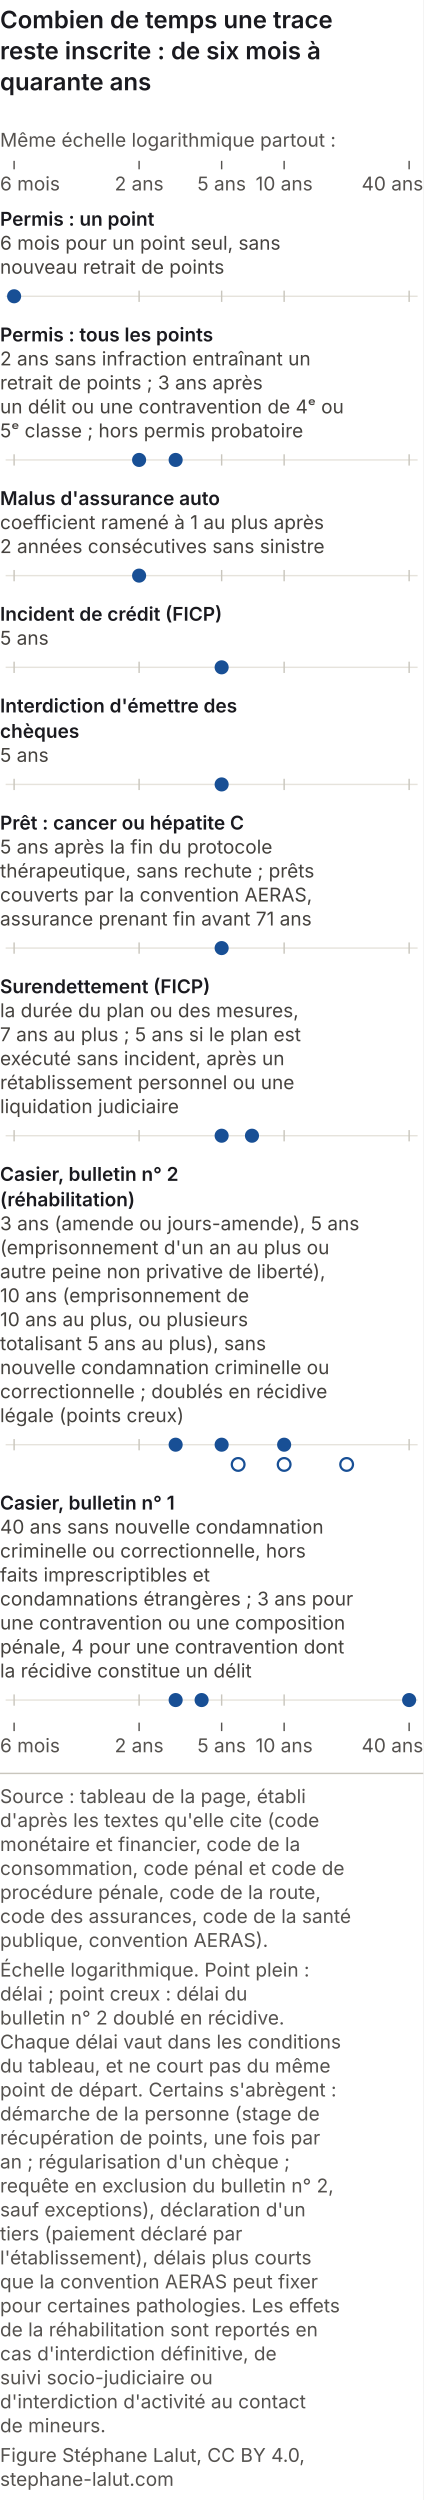
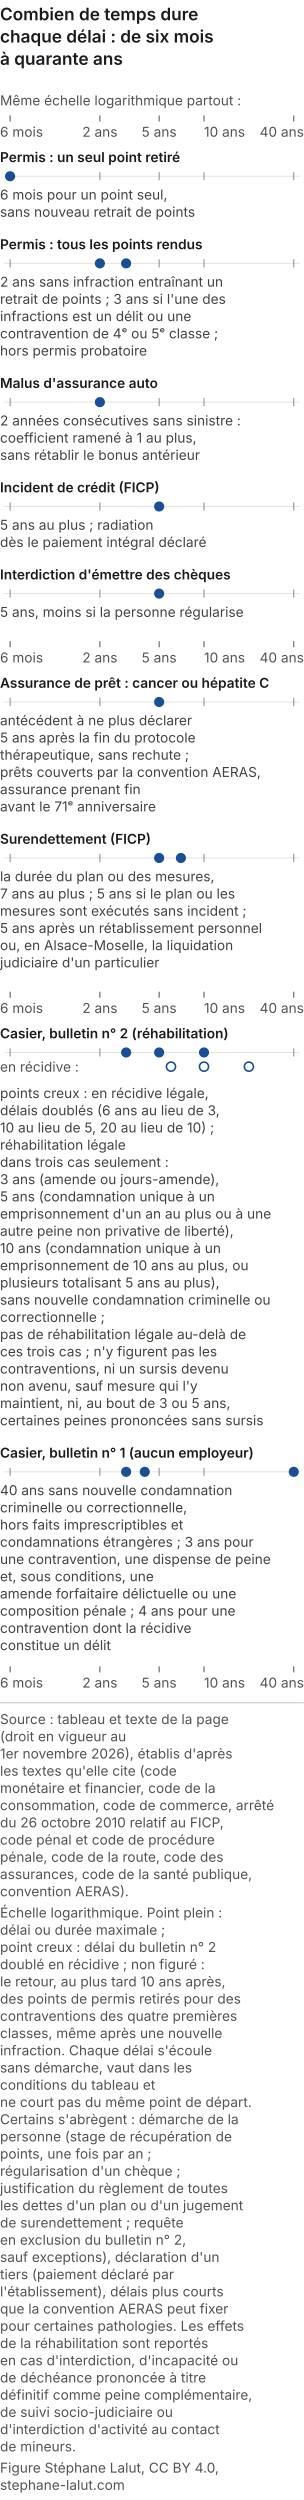
- <svg xmlns="http://www.w3.org/2000/svg" viewBox="0 0 300 1772" role="img" font-variant-numeric="tabular-nums" aria-labelledby="durees-inscription-m-t durees-inscription-m-d" font-family="Inter, 'Helvetica Neue', Arial, sans-serif">
-   <rect width="300" height="1772" fill="#ffffff" />
-   <text x="0" y="20" font-size="17" font-weight="600" fill="#1a1a1f">Combien de temps une trace</text>
-   <text x="0" y="42" font-size="17" font-weight="600" fill="#1a1a1f">reste inscrite : de six mois à</text>
-   <text x="0" y="64" font-size="17" font-weight="600" fill="#1a1a1f">quarante ans</text>
+ <svg xmlns="http://www.w3.org/2000/svg" viewBox="0 0 300 2468" role="img" font-variant-numeric="tabular-nums" aria-labelledby="durees-inscription-m-t durees-inscription-m-d" font-family="Inter, 'Helvetica Neue', Arial, sans-serif">
+   <rect width="300" height="2468" fill="#ffffff" />
+   <text x="0" y="20" font-size="17" font-weight="600" fill="#1a1a1f">Combien de temps dure</text>
+   <text x="0" y="42" font-size="17" font-weight="600" fill="#1a1a1f">chaque délai : de six mois</text>
+   <text x="0" y="64" font-size="17" font-weight="600" fill="#1a1a1f">à quarante ans</text>
  <text x="0" y="104.0" font-size="13.5" fill="#55524f">Même échelle logarithmique partout :</text>
  <line x1="10.0" y1="114.0" x2="10.0" y2="120.0" stroke="#55524f" />
  <text x="0.0" y="135.0" font-size="13.5" fill="#55524f" text-anchor="start">6 mois</text>
  <line x1="98.6" y1="114.0" x2="98.6" y2="120.0" stroke="#55524f" />
  <text x="98.6" y="135.0" font-size="13.5" fill="#55524f" text-anchor="middle">2 ans</text>
  <line x1="157.1" y1="114.0" x2="157.1" y2="120.0" stroke="#55524f" />
  <text x="157.1" y="135.0" font-size="13.5" fill="#55524f" text-anchor="middle">5 ans</text>
  <line x1="201.4" y1="114.0" x2="201.4" y2="120.0" stroke="#55524f" />
-   <text x="201.4" y="135.0" font-size="13.5" fill="#55524f" text-anchor="middle">10 ans</text>
+   <text x="201.4" y="135.0" font-size="13.5" fill="#55524f" text-anchor="start">10 ans</text>
  <line x1="290.0" y1="114.0" x2="290.0" y2="120.0" stroke="#55524f" />
  <text x="300.0" y="135.0" font-size="13.5" fill="#55524f" text-anchor="end">40 ans</text>
-   <text x="0" y="160.0" font-size="13.5" font-weight="600" fill="#1a1a1f">Permis : un point</text>
-   <text x="0" y="177.0" font-size="13.5" fill="#45423e">6 mois pour un point seul, sans</text>
-   <text x="0" y="194.0" font-size="13.5" fill="#45423e">nouveau retrait de points</text>
-   <line x1="4" y1="210.0" x2="296" y2="210.0" stroke="#e6e3dc" />
-   <line x1="10.0" y1="206.0" x2="10.0" y2="214.0" stroke="#c9c6bd" />
-   <line x1="98.6" y1="206.0" x2="98.6" y2="214.0" stroke="#c9c6bd" />
-   <line x1="157.1" y1="206.0" x2="157.1" y2="214.0" stroke="#c9c6bd" />
-   <line x1="201.4" y1="206.0" x2="201.4" y2="214.0" stroke="#c9c6bd" />
-   <line x1="290.0" y1="206.0" x2="290.0" y2="214.0" stroke="#c9c6bd" />
-   <circle cx="10.0" cy="210.0" r="5.0" fill="#184f95" />
-   <text x="0" y="242.0" font-size="13.5" font-weight="600" fill="#1a1a1f">Permis : tous les points</text>
-   <text x="0" y="259.0" font-size="13.5" fill="#45423e">2 ans sans infraction entraînant un</text>
-   <text x="0" y="276.0" font-size="13.5" fill="#45423e">retrait de points ; 3 ans après</text>
-   <text x="0" y="293.0" font-size="13.5" fill="#45423e">un délit ou une contravention de 4ᵉ ou</text>
-   <text x="0" y="310.0" font-size="13.5" fill="#45423e">5ᵉ classe ; hors permis probatoire</text>
-   <line x1="4" y1="326.0" x2="296" y2="326.0" stroke="#e6e3dc" />
-   <line x1="10.0" y1="322.0" x2="10.0" y2="330.0" stroke="#c9c6bd" />
-   <line x1="98.6" y1="322.0" x2="98.6" y2="330.0" stroke="#c9c6bd" />
-   <line x1="157.1" y1="322.0" x2="157.1" y2="330.0" stroke="#c9c6bd" />
-   <line x1="201.4" y1="322.0" x2="201.4" y2="330.0" stroke="#c9c6bd" />
-   <line x1="290.0" y1="322.0" x2="290.0" y2="330.0" stroke="#c9c6bd" />
-   <circle cx="98.6" cy="326.0" r="5.0" fill="#184f95" />
-   <circle cx="124.5" cy="326.0" r="5.0" fill="#184f95" />
-   <text x="0" y="358.0" font-size="13.5" font-weight="600" fill="#1a1a1f">Malus d'assurance auto</text>
-   <text x="0" y="375.0" font-size="13.5" fill="#45423e">coefficient ramené à 1 au plus après</text>
-   <text x="0" y="392.0" font-size="13.5" fill="#45423e">2 années consécutives sans sinistre</text>
-   <line x1="4" y1="408.0" x2="296" y2="408.0" stroke="#e6e3dc" />
-   <line x1="10.0" y1="404.0" x2="10.0" y2="412.0" stroke="#c9c6bd" />
-   <line x1="98.6" y1="404.0" x2="98.6" y2="412.0" stroke="#c9c6bd" />
-   <line x1="157.1" y1="404.0" x2="157.1" y2="412.0" stroke="#c9c6bd" />
-   <line x1="201.4" y1="404.0" x2="201.4" y2="412.0" stroke="#c9c6bd" />
-   <line x1="290.0" y1="404.0" x2="290.0" y2="412.0" stroke="#c9c6bd" />
-   <circle cx="98.6" cy="408.0" r="5.0" fill="#184f95" />
-   <text x="0" y="440.0" font-size="13.5" font-weight="600" fill="#1a1a1f">Incident de crédit (FICP)</text>
-   <text x="0" y="457.0" font-size="13.5" fill="#45423e">5 ans</text>
-   <line x1="4" y1="473.0" x2="296" y2="473.0" stroke="#e6e3dc" />
-   <line x1="10.0" y1="469.0" x2="10.0" y2="477.0" stroke="#c9c6bd" />
-   <line x1="98.6" y1="469.0" x2="98.6" y2="477.0" stroke="#c9c6bd" />
-   <line x1="157.1" y1="469.0" x2="157.1" y2="477.0" stroke="#c9c6bd" />
-   <line x1="201.4" y1="469.0" x2="201.4" y2="477.0" stroke="#c9c6bd" />
-   <line x1="290.0" y1="469.0" x2="290.0" y2="477.0" stroke="#c9c6bd" />
-   <circle cx="157.1" cy="473.0" r="5.0" fill="#184f95" />
-   <text x="0" y="505.0" font-size="13.5" font-weight="600" fill="#1a1a1f">Interdiction d'émettre des</text>
-   <text x="0" y="523.0" font-size="13.5" font-weight="600" fill="#1a1a1f">chèques</text>
-   <text x="0" y="540.0" font-size="13.5" fill="#45423e">5 ans</text>
-   <line x1="4" y1="556.0" x2="296" y2="556.0" stroke="#e6e3dc" />
-   <line x1="10.0" y1="552.0" x2="10.0" y2="560.0" stroke="#c9c6bd" />
-   <line x1="98.6" y1="552.0" x2="98.6" y2="560.0" stroke="#c9c6bd" />
-   <line x1="157.1" y1="552.0" x2="157.1" y2="560.0" stroke="#c9c6bd" />
-   <line x1="201.4" y1="552.0" x2="201.4" y2="560.0" stroke="#c9c6bd" />
-   <line x1="290.0" y1="552.0" x2="290.0" y2="560.0" stroke="#c9c6bd" />
-   <circle cx="157.1" cy="556.0" r="5.0" fill="#184f95" />
-   <text x="0" y="588.0" font-size="13.5" font-weight="600" fill="#1a1a1f">Prêt : cancer ou hépatite C</text>
-   <text x="0" y="605.0" font-size="13.5" fill="#45423e">5 ans après la fin du protocole</text>
-   <text x="0" y="622.0" font-size="13.5" fill="#45423e">thérapeutique, sans rechute ; prêts</text>
-   <text x="0" y="639.0" font-size="13.5" fill="#45423e">couverts par la convention AERAS,</text>
-   <text x="0" y="656.0" font-size="13.5" fill="#45423e">assurance prenant fin avant 71 ans</text>
-   <line x1="4" y1="672.0" x2="296" y2="672.0" stroke="#e6e3dc" />
-   <line x1="10.0" y1="668.0" x2="10.0" y2="676.0" stroke="#c9c6bd" />
-   <line x1="98.6" y1="668.0" x2="98.6" y2="676.0" stroke="#c9c6bd" />
-   <line x1="157.1" y1="668.0" x2="157.1" y2="676.0" stroke="#c9c6bd" />
-   <line x1="201.4" y1="668.0" x2="201.4" y2="676.0" stroke="#c9c6bd" />
-   <line x1="290.0" y1="668.0" x2="290.0" y2="676.0" stroke="#c9c6bd" />
-   <circle cx="157.1" cy="672.0" r="5.0" fill="#184f95" />
-   <text x="0" y="704.0" font-size="13.5" font-weight="600" fill="#1a1a1f">Surendettement (FICP)</text>
-   <text x="0" y="721.0" font-size="13.5" fill="#45423e">la durée du plan ou des mesures,</text>
-   <text x="0" y="738.0" font-size="13.5" fill="#45423e">7 ans au plus ; 5 ans si le plan est</text>
-   <text x="0" y="755.0" font-size="13.5" fill="#45423e">exécuté sans incident, après un</text>
-   <text x="0" y="772.0" font-size="13.5" fill="#45423e">rétablissement personnel ou une</text>
-   <text x="0" y="789.0" font-size="13.5" fill="#45423e">liquidation judiciaire</text>
-   <line x1="4" y1="805.0" x2="296" y2="805.0" stroke="#e6e3dc" />
-   <line x1="10.0" y1="801.0" x2="10.0" y2="809.0" stroke="#c9c6bd" />
-   <line x1="98.6" y1="801.0" x2="98.6" y2="809.0" stroke="#c9c6bd" />
-   <line x1="157.1" y1="801.0" x2="157.1" y2="809.0" stroke="#c9c6bd" />
-   <line x1="201.4" y1="801.0" x2="201.4" y2="809.0" stroke="#c9c6bd" />
-   <line x1="290.0" y1="801.0" x2="290.0" y2="809.0" stroke="#c9c6bd" />
-   <circle cx="157.1" cy="805.0" r="5.0" fill="#184f95" />
-   <circle cx="178.6" cy="805.0" r="5.0" fill="#184f95" />
-   <text x="0" y="837.0" font-size="13.5" font-weight="600" fill="#1a1a1f">Casier, bulletin n° 2</text>
-   <text x="0" y="855.0" font-size="13.5" font-weight="600" fill="#1a1a1f">(réhabilitation)</text>
-   <text x="0" y="872.0" font-size="13.5" fill="#45423e">3 ans (amende ou jours-amende), 5 ans</text>
-   <text x="0" y="889.0" font-size="13.5" fill="#45423e">(emprisonnement d'un an au plus ou</text>
-   <text x="0" y="906.0" font-size="13.5" fill="#45423e">autre peine non privative de liberté),</text>
-   <text x="0" y="923.0" font-size="13.5" fill="#45423e">10 ans (emprisonnement de</text>
-   <text x="0" y="940.0" font-size="13.5" fill="#45423e">10 ans au plus, ou plusieurs</text>
-   <text x="0" y="957.0" font-size="13.5" fill="#45423e">totalisant 5 ans au plus), sans</text>
-   <text x="0" y="974.0" font-size="13.5" fill="#45423e">nouvelle condamnation criminelle ou</text>
-   <text x="0" y="991.0" font-size="13.5" fill="#45423e">correctionnelle ; doublés en récidive</text>
-   <text x="0" y="1008.0" font-size="13.5" fill="#45423e">légale (points creux)</text>
-   <line x1="4" y1="1024.0" x2="296" y2="1024.0" stroke="#e6e3dc" />
-   <line x1="10.0" y1="1020.0" x2="10.0" y2="1028.0" stroke="#c9c6bd" />
-   <line x1="98.6" y1="1020.0" x2="98.6" y2="1028.0" stroke="#c9c6bd" />
-   <line x1="157.1" y1="1020.0" x2="157.1" y2="1028.0" stroke="#c9c6bd" />
-   <line x1="201.4" y1="1020.0" x2="201.4" y2="1028.0" stroke="#c9c6bd" />
-   <line x1="290.0" y1="1020.0" x2="290.0" y2="1028.0" stroke="#c9c6bd" />
-   <circle cx="124.5" cy="1024.0" r="5.0" fill="#184f95" />
-   <circle cx="157.1" cy="1024.0" r="5.0" fill="#184f95" />
-   <circle cx="201.4" cy="1024.0" r="5.0" fill="#184f95" />
-   <circle cx="168.8" cy="1038.0" r="4.5" fill="#ffffff" stroke="#184f95" stroke-width="1.6" />
-   <circle cx="201.4" cy="1038.0" r="4.5" fill="#ffffff" stroke="#184f95" stroke-width="1.6" />
-   <circle cx="245.7" cy="1038.0" r="4.5" fill="#ffffff" stroke="#184f95" stroke-width="1.6" />
-   <text x="0" y="1070.0" font-size="13.5" font-weight="600" fill="#1a1a1f">Casier, bulletin n° 1</text>
-   <text x="0" y="1087.0" font-size="13.5" fill="#45423e">40 ans sans nouvelle condamnation</text>
-   <text x="0" y="1104.0" font-size="13.5" fill="#45423e">criminelle ou correctionnelle, hors</text>
-   <text x="0" y="1121.0" font-size="13.5" fill="#45423e">faits imprescriptibles et</text>
-   <text x="0" y="1138.0" font-size="13.5" fill="#45423e">condamnations étrangères ; 3 ans pour</text>
-   <text x="0" y="1155.0" font-size="13.5" fill="#45423e">une contravention ou une composition</text>
-   <text x="0" y="1172.0" font-size="13.5" fill="#45423e">pénale, 4 pour une contravention dont</text>
-   <text x="0" y="1189.0" font-size="13.5" fill="#45423e">la récidive constitue un délit</text>
-   <line x1="4" y1="1205.0" x2="296" y2="1205.0" stroke="#e6e3dc" />
-   <line x1="10.0" y1="1201.0" x2="10.0" y2="1209.0" stroke="#c9c6bd" />
-   <line x1="98.6" y1="1201.0" x2="98.6" y2="1209.0" stroke="#c9c6bd" />
-   <line x1="157.1" y1="1201.0" x2="157.1" y2="1209.0" stroke="#c9c6bd" />
-   <line x1="201.4" y1="1201.0" x2="201.4" y2="1209.0" stroke="#c9c6bd" />
-   <line x1="290.0" y1="1201.0" x2="290.0" y2="1209.0" stroke="#c9c6bd" />
-   <circle cx="124.5" cy="1205.0" r="5.0" fill="#184f95" />
-   <circle cx="142.9" cy="1205.0" r="5.0" fill="#184f95" />
-   <circle cx="290.0" cy="1205.0" r="5.0" fill="#184f95" />
-   <line x1="10.0" y1="1221.0" x2="10.0" y2="1227.0" stroke="#55524f" />
-   <text x="0.0" y="1242.0" font-size="13.5" fill="#55524f" text-anchor="start">6 mois</text>
-   <line x1="98.6" y1="1221.0" x2="98.6" y2="1227.0" stroke="#55524f" />
-   <text x="98.6" y="1242.0" font-size="13.5" fill="#55524f" text-anchor="middle">2 ans</text>
-   <line x1="157.1" y1="1221.0" x2="157.1" y2="1227.0" stroke="#55524f" />
-   <text x="157.1" y="1242.0" font-size="13.5" fill="#55524f" text-anchor="middle">5 ans</text>
-   <line x1="201.4" y1="1221.0" x2="201.4" y2="1227.0" stroke="#55524f" />
-   <text x="201.4" y="1242.0" font-size="13.5" fill="#55524f" text-anchor="middle">10 ans</text>
-   <line x1="290.0" y1="1221.0" x2="290.0" y2="1227.0" stroke="#55524f" />
-   <text x="300.0" y="1242.0" font-size="13.5" fill="#55524f" text-anchor="end">40 ans</text>
-   <line x1="0" y1="1257.0" x2="300" y2="1257.0" stroke="#c9c6bd" />
-   <text class="pied-source" x="0" y="1278.0" font-size="13.5" fill="#55524f">Source : tableau de la page, établi</text>
-   <text class="pied-source" x="0" y="1295.0" font-size="13.5" fill="#55524f">d'après les textes qu'elle cite (code</text>
-   <text class="pied-source" x="0" y="1312.0" font-size="13.5" fill="#55524f">monétaire et financier, code de la</text>
-   <text class="pied-source" x="0" y="1329.0" font-size="13.5" fill="#55524f">consommation, code pénal et code de</text>
-   <text class="pied-source" x="0" y="1346.0" font-size="13.5" fill="#55524f">procédure pénale, code de la route,</text>
-   <text class="pied-source" x="0" y="1363.0" font-size="13.5" fill="#55524f">code des assurances, code de la santé</text>
-   <text class="pied-source" x="0" y="1380.0" font-size="13.5" fill="#55524f">publique, convention AERAS).</text>
-   <text class="pied-note" x="0" y="1401.0" font-size="13.5" fill="#55524f">Échelle logarithmique. Point plein :</text>
-   <text class="pied-note" x="0" y="1418.0" font-size="13.5" fill="#55524f">délai ; point creux : délai du</text>
-   <text class="pied-note" x="0" y="1435.0" font-size="13.5" fill="#55524f">bulletin n° 2 doublé en récidive.</text>
-   <text class="pied-note" x="0" y="1452.0" font-size="13.5" fill="#55524f">Chaque délai vaut dans les conditions</text>
-   <text class="pied-note" x="0" y="1469.0" font-size="13.5" fill="#55524f">du tableau, et ne court pas du même</text>
-   <text class="pied-note" x="0" y="1486.0" font-size="13.5" fill="#55524f">point de départ. Certains s'abrègent :</text>
-   <text class="pied-note" x="0" y="1503.0" font-size="13.5" fill="#55524f">démarche de la personne (stage de</text>
-   <text class="pied-note" x="0" y="1520.0" font-size="13.5" fill="#55524f">récupération de points, une fois par</text>
-   <text class="pied-note" x="0" y="1537.0" font-size="13.5" fill="#55524f">an ; régularisation d'un chèque ;</text>
-   <text class="pied-note" x="0" y="1554.0" font-size="13.5" fill="#55524f">requête en exclusion du bulletin n° 2,</text>
-   <text class="pied-note" x="0" y="1571.0" font-size="13.5" fill="#55524f">sauf exceptions), déclaration d'un</text>
-   <text class="pied-note" x="0" y="1588.0" font-size="13.5" fill="#55524f">tiers (paiement déclaré par</text>
-   <text class="pied-note" x="0" y="1605.0" font-size="13.5" fill="#55524f">l'établissement), délais plus courts</text>
-   <text class="pied-note" x="0" y="1622.0" font-size="13.5" fill="#55524f">que la convention AERAS peut fixer</text>
-   <text class="pied-note" x="0" y="1639.0" font-size="13.5" fill="#55524f">pour certaines pathologies. Les effets</text>
-   <text class="pied-note" x="0" y="1656.0" font-size="13.5" fill="#55524f">de la réhabilitation sont reportés en</text>
-   <text class="pied-note" x="0" y="1673.0" font-size="13.5" fill="#55524f">cas d'interdiction définitive, de</text>
-   <text class="pied-note" x="0" y="1690.0" font-size="13.5" fill="#55524f">suivi socio-judiciaire ou</text>
-   <text class="pied-note" x="0" y="1707.0" font-size="13.5" fill="#55524f">d'interdiction d'activité au contact</text>
-   <text class="pied-note" x="0" y="1724.0" font-size="13.5" fill="#55524f">de mineurs.</text>
-   <text class="pied-licence" x="0" y="1745.0" font-size="13.5" fill="#55524f">Figure Stéphane Lalut, CC BY 4.0,</text>
-   <text class="pied-licence" x="0" y="1762.0" font-size="13.5" fill="#55524f">stephane-lalut.com</text>
+   <text x="0" y="160.0" font-size="13.5" font-weight="600" fill="#1a1a1f">Permis : un seul point retiré</text>
+   <line x1="4" y1="174.0" x2="296" y2="174.0" stroke="#e6e3dc" />
+   <line x1="10.0" y1="170.0" x2="10.0" y2="178.0" stroke="#8f8b84" />
+   <line x1="98.6" y1="170.0" x2="98.6" y2="178.0" stroke="#8f8b84" />
+   <line x1="157.1" y1="170.0" x2="157.1" y2="178.0" stroke="#8f8b84" />
+   <line x1="201.4" y1="170.0" x2="201.4" y2="178.0" stroke="#8f8b84" />
+   <line x1="290.0" y1="170.0" x2="290.0" y2="178.0" stroke="#8f8b84" />
+   <circle cx="10.0" cy="174.0" r="5.0" fill="#184f95" />
+   <text x="0" y="197.0" font-size="13.5" fill="#45423e">6 mois pour un point seul,</text>
+   <text x="0" y="214.0" font-size="13.5" fill="#45423e">sans nouveau retrait de points</text>
+   <text x="0" y="246.0" font-size="13.5" font-weight="600" fill="#1a1a1f">Permis : tous les points rendus</text>
+   <line x1="4" y1="260.0" x2="296" y2="260.0" stroke="#e6e3dc" />
+   <line x1="10.0" y1="256.0" x2="10.0" y2="264.0" stroke="#8f8b84" />
+   <line x1="98.6" y1="256.0" x2="98.6" y2="264.0" stroke="#8f8b84" />
+   <line x1="157.1" y1="256.0" x2="157.1" y2="264.0" stroke="#8f8b84" />
+   <line x1="201.4" y1="256.0" x2="201.4" y2="264.0" stroke="#8f8b84" />
+   <line x1="290.0" y1="256.0" x2="290.0" y2="264.0" stroke="#8f8b84" />
+   <circle cx="98.6" cy="260.0" r="5.0" fill="#184f95" />
+   <circle cx="124.5" cy="260.0" r="5.0" fill="#184f95" />
+   <text x="0" y="283.0" font-size="13.5" fill="#45423e">2 ans sans infraction entraînant un</text>
+   <text x="0" y="300.0" font-size="13.5" fill="#45423e">retrait de points ; 3 ans si l'une des</text>
+   <text x="0" y="317.0" font-size="13.5" fill="#45423e">infractions est un délit ou une</text>
+   <text x="0" y="334.0" font-size="13.5" fill="#45423e">contravention de 4ᵉ ou 5ᵉ classe ;</text>
+   <text x="0" y="351.0" font-size="13.5" fill="#45423e">hors permis probatoire</text>
+   <text x="0" y="383.0" font-size="13.5" font-weight="600" fill="#1a1a1f">Malus d'assurance auto</text>
+   <line x1="4" y1="397.0" x2="296" y2="397.0" stroke="#e6e3dc" />
+   <line x1="10.0" y1="393.0" x2="10.0" y2="401.0" stroke="#8f8b84" />
+   <line x1="98.6" y1="393.0" x2="98.6" y2="401.0" stroke="#8f8b84" />
+   <line x1="157.1" y1="393.0" x2="157.1" y2="401.0" stroke="#8f8b84" />
+   <line x1="201.4" y1="393.0" x2="201.4" y2="401.0" stroke="#8f8b84" />
+   <line x1="290.0" y1="393.0" x2="290.0" y2="401.0" stroke="#8f8b84" />
+   <circle cx="98.6" cy="397.0" r="5.0" fill="#184f95" />
+   <text x="0" y="420.0" font-size="13.5" fill="#45423e">2 années consécutives sans sinistre :</text>
+   <text x="0" y="437.0" font-size="13.5" fill="#45423e">coefficient ramené à 1 au plus,</text>
+   <text x="0" y="454.0" font-size="13.5" fill="#45423e">sans rétablir le bonus antérieur</text>
+   <text x="0" y="486.0" font-size="13.5" font-weight="600" fill="#1a1a1f">Incident de crédit (FICP)</text>
+   <line x1="4" y1="500.0" x2="296" y2="500.0" stroke="#e6e3dc" />
+   <line x1="10.0" y1="496.0" x2="10.0" y2="504.0" stroke="#8f8b84" />
+   <line x1="98.6" y1="496.0" x2="98.6" y2="504.0" stroke="#8f8b84" />
+   <line x1="157.1" y1="496.0" x2="157.1" y2="504.0" stroke="#8f8b84" />
+   <line x1="201.4" y1="496.0" x2="201.4" y2="504.0" stroke="#8f8b84" />
+   <line x1="290.0" y1="496.0" x2="290.0" y2="504.0" stroke="#8f8b84" />
+   <circle cx="157.1" cy="500.0" r="5.0" fill="#184f95" />
+   <text x="0" y="523.0" font-size="13.5" fill="#45423e">5 ans au plus ; radiation</text>
+   <text x="0" y="540.0" font-size="13.5" fill="#45423e">dès le paiement intégral déclaré</text>
+   <text x="0" y="572.0" font-size="13.5" font-weight="600" fill="#1a1a1f">Interdiction d'émettre des chèques</text>
+   <line x1="4" y1="586.0" x2="296" y2="586.0" stroke="#e6e3dc" />
+   <line x1="10.0" y1="582.0" x2="10.0" y2="590.0" stroke="#8f8b84" />
+   <line x1="98.6" y1="582.0" x2="98.6" y2="590.0" stroke="#8f8b84" />
+   <line x1="157.1" y1="582.0" x2="157.1" y2="590.0" stroke="#8f8b84" />
+   <line x1="201.4" y1="582.0" x2="201.4" y2="590.0" stroke="#8f8b84" />
+   <line x1="290.0" y1="582.0" x2="290.0" y2="590.0" stroke="#8f8b84" />
+   <circle cx="157.1" cy="586.0" r="5.0" fill="#184f95" />
+   <text x="0" y="609.0" font-size="13.5" fill="#45423e">5 ans, moins si la personne régularise</text>
+   <line x1="10.0" y1="633.0" x2="10.0" y2="639.0" stroke="#55524f" />
+   <text x="0.0" y="654.0" font-size="13.5" fill="#55524f" text-anchor="start">6 mois</text>
+   <line x1="98.6" y1="633.0" x2="98.6" y2="639.0" stroke="#55524f" />
+   <text x="98.6" y="654.0" font-size="13.5" fill="#55524f" text-anchor="middle">2 ans</text>
+   <line x1="157.1" y1="633.0" x2="157.1" y2="639.0" stroke="#55524f" />
+   <text x="157.1" y="654.0" font-size="13.5" fill="#55524f" text-anchor="middle">5 ans</text>
+   <line x1="201.4" y1="633.0" x2="201.4" y2="639.0" stroke="#55524f" />
+   <text x="201.4" y="654.0" font-size="13.5" fill="#55524f" text-anchor="start">10 ans</text>
+   <line x1="290.0" y1="633.0" x2="290.0" y2="639.0" stroke="#55524f" />
+   <text x="300.0" y="654.0" font-size="13.5" fill="#55524f" text-anchor="end">40 ans</text>
+   <text x="0" y="679.0" font-size="13.5" font-weight="600" fill="#1a1a1f">Assurance de prêt : cancer ou hépatite C</text>
+   <line x1="4" y1="693.0" x2="296" y2="693.0" stroke="#e6e3dc" />
+   <line x1="10.0" y1="689.0" x2="10.0" y2="697.0" stroke="#8f8b84" />
+   <line x1="98.6" y1="689.0" x2="98.6" y2="697.0" stroke="#8f8b84" />
+   <line x1="157.1" y1="689.0" x2="157.1" y2="697.0" stroke="#8f8b84" />
+   <line x1="201.4" y1="689.0" x2="201.4" y2="697.0" stroke="#8f8b84" />
+   <line x1="290.0" y1="689.0" x2="290.0" y2="697.0" stroke="#8f8b84" />
+   <circle cx="157.1" cy="693.0" r="5.0" fill="#184f95" />
+   <text x="0" y="716.0" font-size="13.5" fill="#45423e">antécédent à ne plus déclarer</text>
+   <text x="0" y="733.0" font-size="13.5" fill="#45423e">5 ans après la fin du protocole</text>
+   <text x="0" y="750.0" font-size="13.5" fill="#45423e">thérapeutique, sans rechute ;</text>
+   <text x="0" y="767.0" font-size="13.5" fill="#45423e">prêts couverts par la convention AERAS,</text>
+   <text x="0" y="784.0" font-size="13.5" fill="#45423e">assurance prenant fin</text>
+   <text x="0" y="801.0" font-size="13.5" fill="#45423e">avant le 71ᵉ anniversaire</text>
+   <text x="0" y="833.0" font-size="13.5" font-weight="600" fill="#1a1a1f">Surendettement (FICP)</text>
+   <line x1="4" y1="847.0" x2="296" y2="847.0" stroke="#e6e3dc" />
+   <line x1="10.0" y1="843.0" x2="10.0" y2="851.0" stroke="#8f8b84" />
+   <line x1="98.6" y1="843.0" x2="98.6" y2="851.0" stroke="#8f8b84" />
+   <line x1="157.1" y1="843.0" x2="157.1" y2="851.0" stroke="#8f8b84" />
+   <line x1="201.4" y1="843.0" x2="201.4" y2="851.0" stroke="#8f8b84" />
+   <line x1="290.0" y1="843.0" x2="290.0" y2="851.0" stroke="#8f8b84" />
+   <circle cx="157.1" cy="847.0" r="5.0" fill="#184f95" />
+   <circle cx="178.6" cy="847.0" r="5.0" fill="#184f95" />
+   <text x="0" y="870.0" font-size="13.5" fill="#45423e">la durée du plan ou des mesures,</text>
+   <text x="0" y="887.0" font-size="13.5" fill="#45423e">7 ans au plus ; 5 ans si le plan ou les</text>
+   <text x="0" y="904.0" font-size="13.5" fill="#45423e">mesures sont exécutés sans incident ;</text>
+   <text x="0" y="921.0" font-size="13.5" fill="#45423e">5 ans après un rétablissement personnel</text>
+   <text x="0" y="938.0" font-size="13.5" fill="#45423e">ou, en Alsace-Moselle, la liquidation</text>
+   <text x="0" y="955.0" font-size="13.5" fill="#45423e">judiciaire d'un particulier</text>
+   <line x1="10.0" y1="979.0" x2="10.0" y2="985.0" stroke="#55524f" />
+   <text x="0.0" y="1000.0" font-size="13.5" fill="#55524f" text-anchor="start">6 mois</text>
+   <line x1="98.6" y1="979.0" x2="98.6" y2="985.0" stroke="#55524f" />
+   <text x="98.6" y="1000.0" font-size="13.5" fill="#55524f" text-anchor="middle">2 ans</text>
+   <line x1="157.1" y1="979.0" x2="157.1" y2="985.0" stroke="#55524f" />
+   <text x="157.1" y="1000.0" font-size="13.5" fill="#55524f" text-anchor="middle">5 ans</text>
+   <line x1="201.4" y1="979.0" x2="201.4" y2="985.0" stroke="#55524f" />
+   <text x="201.4" y="1000.0" font-size="13.5" fill="#55524f" text-anchor="start">10 ans</text>
+   <line x1="290.0" y1="979.0" x2="290.0" y2="985.0" stroke="#55524f" />
+   <text x="300.0" y="1000.0" font-size="13.5" fill="#55524f" text-anchor="end">40 ans</text>
+   <text x="0" y="1025.0" font-size="13.5" font-weight="600" fill="#1a1a1f">Casier, bulletin n° 2 (réhabilitation)</text>
+   <line x1="4" y1="1039.0" x2="296" y2="1039.0" stroke="#e6e3dc" />
+   <line x1="10.0" y1="1035.0" x2="10.0" y2="1043.0" stroke="#8f8b84" />
+   <line x1="98.6" y1="1035.0" x2="98.6" y2="1043.0" stroke="#8f8b84" />
+   <line x1="157.1" y1="1035.0" x2="157.1" y2="1043.0" stroke="#8f8b84" />
+   <line x1="201.4" y1="1035.0" x2="201.4" y2="1043.0" stroke="#8f8b84" />
+   <line x1="290.0" y1="1035.0" x2="290.0" y2="1043.0" stroke="#8f8b84" />
+   <circle cx="124.5" cy="1039.0" r="5.0" fill="#184f95" />
+   <circle cx="157.1" cy="1039.0" r="5.0" fill="#184f95" />
+   <circle cx="201.4" cy="1039.0" r="5.0" fill="#184f95" />
+   <circle cx="168.8" cy="1053.0" r="4.5" fill="#ffffff" stroke="#184f95" stroke-width="1.6" />
+   <circle cx="201.4" cy="1053.0" r="4.5" fill="#ffffff" stroke="#184f95" stroke-width="1.6" />
+   <circle cx="245.7" cy="1053.0" r="4.5" fill="#ffffff" stroke="#184f95" stroke-width="1.6" />
+   <text x="0" y="1058.0" font-size="13.5" fill="#55524f">en récidive :</text>
+   <text x="0" y="1084.0" font-size="13.5" fill="#45423e">points creux : en récidive légale,</text>
+   <text x="0" y="1101.0" font-size="13.5" fill="#45423e">délais doublés (6 ans au lieu de 3,</text>
+   <text x="0" y="1118.0" font-size="13.5" fill="#45423e">10 au lieu de 5, 20 au lieu de 10) ;</text>
+   <text x="0" y="1135.0" font-size="13.5" fill="#45423e">réhabilitation légale</text>
+   <text x="0" y="1152.0" font-size="13.5" fill="#45423e">dans trois cas seulement :</text>
+   <text x="0" y="1169.0" font-size="13.5" fill="#45423e">3 ans (amende ou jours-amende),</text>
+   <text x="0" y="1186.0" font-size="13.5" fill="#45423e">5 ans (condamnation unique à un</text>
+   <text x="0" y="1203.0" font-size="13.5" fill="#45423e">emprisonnement d'un an au plus ou à une</text>
+   <text x="0" y="1220.0" font-size="13.5" fill="#45423e">autre peine non privative de liberté),</text>
+   <text x="0" y="1237.0" font-size="13.5" fill="#45423e">10 ans (condamnation unique à un</text>
+   <text x="0" y="1254.0" font-size="13.5" fill="#45423e">emprisonnement de 10 ans au plus, ou</text>
+   <text x="0" y="1271.0" font-size="13.5" fill="#45423e">plusieurs totalisant 5 ans au plus),</text>
+   <text x="0" y="1288.0" font-size="13.5" fill="#45423e">sans nouvelle condamnation criminelle ou</text>
+   <text x="0" y="1305.0" font-size="13.5" fill="#45423e">correctionnelle ;</text>
+   <text x="0" y="1322.0" font-size="13.5" fill="#45423e">pas de réhabilitation légale au-delà de</text>
+   <text x="0" y="1339.0" font-size="13.5" fill="#45423e">ces trois cas ; n'y figurent pas les</text>
+   <text x="0" y="1356.0" font-size="13.5" fill="#45423e">contraventions, ni un sursis devenu</text>
+   <text x="0" y="1373.0" font-size="13.5" fill="#45423e">non avenu, sauf mesure qui l'y</text>
+   <text x="0" y="1390.0" font-size="13.5" fill="#45423e">maintient, ni, au bout de 3 ou 5 ans,</text>
+   <text x="0" y="1407.0" font-size="13.5" fill="#45423e">certaines peines prononcées sans sursis</text>
+   <text x="0" y="1439.0" font-size="13.5" font-weight="600" fill="#1a1a1f">Casier, bulletin n° 1 (aucun employeur)</text>
+   <line x1="4" y1="1453.0" x2="296" y2="1453.0" stroke="#e6e3dc" />
+   <line x1="10.0" y1="1449.0" x2="10.0" y2="1457.0" stroke="#8f8b84" />
+   <line x1="98.6" y1="1449.0" x2="98.6" y2="1457.0" stroke="#8f8b84" />
+   <line x1="157.1" y1="1449.0" x2="157.1" y2="1457.0" stroke="#8f8b84" />
+   <line x1="201.4" y1="1449.0" x2="201.4" y2="1457.0" stroke="#8f8b84" />
+   <line x1="290.0" y1="1449.0" x2="290.0" y2="1457.0" stroke="#8f8b84" />
+   <circle cx="124.5" cy="1453.0" r="5.0" fill="#184f95" />
+   <circle cx="142.9" cy="1453.0" r="5.0" fill="#184f95" />
+   <circle cx="290.0" cy="1453.0" r="5.0" fill="#184f95" />
+   <text x="0" y="1476.0" font-size="13.5" fill="#45423e">40 ans sans nouvelle condamnation</text>
+   <text x="0" y="1493.0" font-size="13.5" fill="#45423e">criminelle ou correctionnelle,</text>
+   <text x="0" y="1510.0" font-size="13.5" fill="#45423e">hors faits imprescriptibles et</text>
+   <text x="0" y="1527.0" font-size="13.5" fill="#45423e">condamnations étrangères ; 3 ans pour</text>
+   <text x="0" y="1544.0" font-size="13.5" fill="#45423e">une contravention, une dispense de peine</text>
+   <text x="0" y="1561.0" font-size="13.5" fill="#45423e">et, sous conditions, une</text>
+   <text x="0" y="1578.0" font-size="13.5" fill="#45423e">amende forfaitaire délictuelle ou une</text>
+   <text x="0" y="1595.0" font-size="13.5" fill="#45423e">composition pénale ; 4 ans pour une</text>
+   <text x="0" y="1612.0" font-size="13.5" fill="#45423e">contravention dont la récidive</text>
+   <text x="0" y="1629.0" font-size="13.5" fill="#45423e">constitue un délit</text>
+   <line x1="10.0" y1="1645.0" x2="10.0" y2="1651.0" stroke="#55524f" />
+   <text x="0.0" y="1666.0" font-size="13.5" fill="#55524f" text-anchor="start">6 mois</text>
+   <line x1="98.6" y1="1645.0" x2="98.6" y2="1651.0" stroke="#55524f" />
+   <text x="98.6" y="1666.0" font-size="13.5" fill="#55524f" text-anchor="middle">2 ans</text>
+   <line x1="157.1" y1="1645.0" x2="157.1" y2="1651.0" stroke="#55524f" />
+   <text x="157.1" y="1666.0" font-size="13.5" fill="#55524f" text-anchor="middle">5 ans</text>
+   <line x1="201.4" y1="1645.0" x2="201.4" y2="1651.0" stroke="#55524f" />
+   <text x="201.4" y="1666.0" font-size="13.5" fill="#55524f" text-anchor="start">10 ans</text>
+   <line x1="290.0" y1="1645.0" x2="290.0" y2="1651.0" stroke="#55524f" />
+   <text x="300.0" y="1666.0" font-size="13.5" fill="#55524f" text-anchor="end">40 ans</text>
+   <line x1="0" y1="1681.0" x2="300" y2="1681.0" stroke="#c9c6bd" />
+   <text class="pied-source" x="0" y="1702.0" font-size="13.5" fill="#55524f">Source : tableau et texte de la page</text>
+   <text class="pied-source" x="0" y="1719.0" font-size="13.5" fill="#55524f">(droit en vigueur au</text>
+   <text class="pied-source" x="0" y="1736.0" font-size="13.5" fill="#55524f">1er novembre 2026), établis d'après</text>
+   <text class="pied-source" x="0" y="1753.0" font-size="13.5" fill="#55524f">les textes qu'elle cite (code</text>
+   <text class="pied-source" x="0" y="1770.0" font-size="13.5" fill="#55524f">monétaire et financier, code de la</text>
+   <text class="pied-source" x="0" y="1787.0" font-size="13.5" fill="#55524f">consommation, code de commerce, arrêté</text>
+   <text class="pied-source" x="0" y="1804.0" font-size="13.5" fill="#55524f">du 26 octobre 2010 relatif au FICP,</text>
+   <text class="pied-source" x="0" y="1821.0" font-size="13.5" fill="#55524f">code pénal et code de procédure</text>
+   <text class="pied-source" x="0" y="1838.0" font-size="13.5" fill="#55524f">pénale, code de la route, code des</text>
+   <text class="pied-source" x="0" y="1855.0" font-size="13.5" fill="#55524f">assurances, code de la santé publique,</text>
+   <text class="pied-source" x="0" y="1872.0" font-size="13.5" fill="#55524f">convention AERAS).</text>
+   <text class="pied-note" x="0" y="1893.0" font-size="13.5" fill="#55524f">Échelle logarithmique. Point plein :</text>
+   <text class="pied-note" x="0" y="1910.0" font-size="13.5" fill="#55524f">délai ou durée maximale ;</text>
+   <text class="pied-note" x="0" y="1927.0" font-size="13.5" fill="#55524f">point creux : délai du bulletin n° 2</text>
+   <text class="pied-note" x="0" y="1944.0" font-size="13.5" fill="#55524f">doublé en récidive ; non figuré :</text>
+   <text class="pied-note" x="0" y="1961.0" font-size="13.5" fill="#55524f">le retour, au plus tard 10 ans après,</text>
+   <text class="pied-note" x="0" y="1978.0" font-size="13.5" fill="#55524f">des points de permis retirés pour des</text>
+   <text class="pied-note" x="0" y="1995.0" font-size="13.5" fill="#55524f">contraventions des quatre premières</text>
+   <text class="pied-note" x="0" y="2012.0" font-size="13.5" fill="#55524f">classes, même après une nouvelle</text>
+   <text class="pied-note" x="0" y="2029.0" font-size="13.5" fill="#55524f">infraction. Chaque délai s'écoule</text>
+   <text class="pied-note" x="0" y="2046.0" font-size="13.5" fill="#55524f">sans démarche, vaut dans les</text>
+   <text class="pied-note" x="0" y="2063.0" font-size="13.5" fill="#55524f">conditions du tableau et</text>
+   <text class="pied-note" x="0" y="2080.0" font-size="13.5" fill="#55524f">ne court pas du même point de départ.</text>
+   <text class="pied-note" x="0" y="2097.0" font-size="13.5" fill="#55524f">Certains s'abrègent : démarche de la</text>
+   <text class="pied-note" x="0" y="2114.0" font-size="13.5" fill="#55524f">personne (stage de récupération de</text>
+   <text class="pied-note" x="0" y="2131.0" font-size="13.5" fill="#55524f">points, une fois par an ;</text>
+   <text class="pied-note" x="0" y="2148.0" font-size="13.5" fill="#55524f">régularisation d'un chèque ;</text>
+   <text class="pied-note" x="0" y="2165.0" font-size="13.5" fill="#55524f">justification du règlement de toutes</text>
+   <text class="pied-note" x="0" y="2182.0" font-size="13.5" fill="#55524f">les dettes d'un plan ou d'un jugement</text>
+   <text class="pied-note" x="0" y="2199.0" font-size="13.5" fill="#55524f">de surendettement ; requête</text>
+   <text class="pied-note" x="0" y="2216.0" font-size="13.5" fill="#55524f">en exclusion du bulletin n° 2,</text>
+   <text class="pied-note" x="0" y="2233.0" font-size="13.5" fill="#55524f">sauf exceptions), déclaration d'un</text>
+   <text class="pied-note" x="0" y="2250.0" font-size="13.5" fill="#55524f">tiers (paiement déclaré par</text>
+   <text class="pied-note" x="0" y="2267.0" font-size="13.5" fill="#55524f">l'établissement), délais plus courts</text>
+   <text class="pied-note" x="0" y="2284.0" font-size="13.5" fill="#55524f">que la convention AERAS peut fixer</text>
+   <text class="pied-note" x="0" y="2301.0" font-size="13.5" fill="#55524f">pour certaines pathologies. Les effets</text>
+   <text class="pied-note" x="0" y="2318.0" font-size="13.5" fill="#55524f">de la réhabilitation sont reportés</text>
+   <text class="pied-note" x="0" y="2335.0" font-size="13.5" fill="#55524f">en cas d'interdiction, d'incapacité ou</text>
+   <text class="pied-note" x="0" y="2352.0" font-size="13.5" fill="#55524f">de déchéance prononcée à titre</text>
+   <text class="pied-note" x="0" y="2369.0" font-size="13.5" fill="#55524f">définitif comme peine complémentaire,</text>
+   <text class="pied-note" x="0" y="2386.0" font-size="13.5" fill="#55524f">de suivi socio-judiciaire ou</text>
+   <text class="pied-note" x="0" y="2403.0" font-size="13.5" fill="#55524f">d'interdiction d'activité au contact</text>
+   <text class="pied-note" x="0" y="2420.0" font-size="13.5" fill="#55524f">de mineurs.</text>
+   <text class="pied-licence" x="0" y="2441.0" font-size="13.5" fill="#55524f">Figure Stéphane Lalut, CC BY 4.0,</text>
+   <text class="pied-licence" x="0" y="2458.0" font-size="13.5" fill="#55524f">stephane-lalut.com</text>
</svg>
